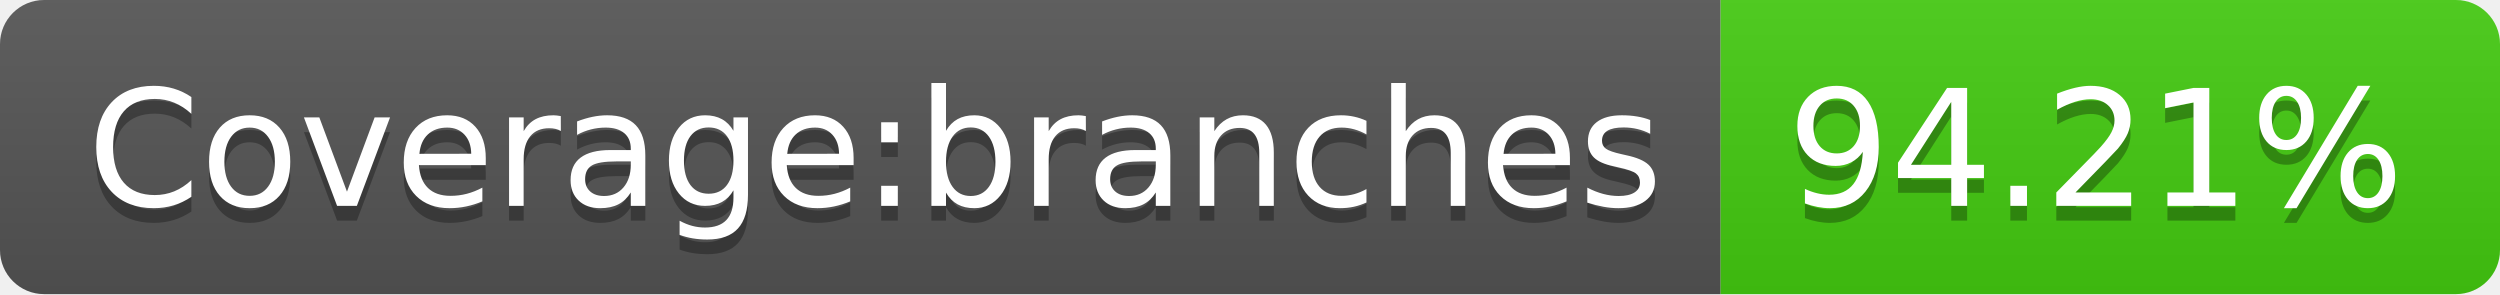
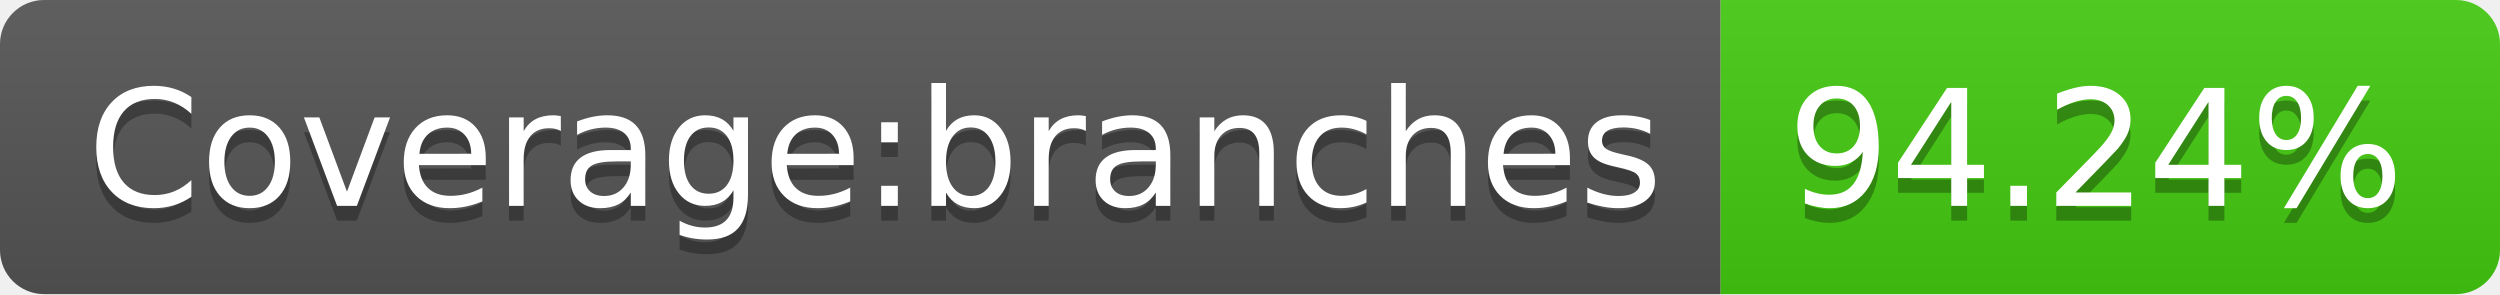
- <svg xmlns="http://www.w3.org/2000/svg" width="170" height="20" role="img" aria-label="Coverage:branches: 94.21%">
+ <svg xmlns="http://www.w3.org/2000/svg" width="170" height="20" role="img" aria-label="Coverage:branches: 94.24%">
  <linearGradient id="s" x2="0" y2="100%">
    <stop offset="0" stop-color="#bbb" stop-opacity=".1" />
    <stop offset="1" stop-opacity=".1" />
  </linearGradient>
  <clipPath id="r">
    <rect width="170" height="20" rx="3" fill="#fff" />
  </clipPath>
  <g clip-path="url(#r)">
    <rect width="117" height="20" fill="#555" />
    <rect x="117" width="53" height="20" fill="#4c1" />
    <rect width="170" height="20" fill="url(#s)" />
  </g>
  <g fill="#fff" text-anchor="middle" font-family="Verdana,Geneva,DejaVu Sans,sans-serif" text-rendering="geometricPrecision" font-size="110">
    <text aria-hidden="true" x="595" y="150" fill="#010101" fill-opacity=".3" transform="scale(.1)" textLength="1070">Coverage:branches</text>
    <text x="595" y="140" transform="scale(.1)" fill="#fff" textLength="1070">Coverage:branches</text>
-     <text aria-hidden="true" x="1425" y="150" fill="#010101" fill-opacity=".3" transform="scale(.1)" textLength="430">94.21%</text>
-     <text x="1425" y="140" transform="scale(.1)" fill="#fff" textLength="430">94.21%</text>
+     <text aria-hidden="true" x="1425" y="150" fill="#010101" fill-opacity=".3" transform="scale(.1)" textLength="430">94.24%</text>
+     <text x="1425" y="140" transform="scale(.1)" fill="#fff" textLength="430">94.24%</text>
  </g>
</svg>
